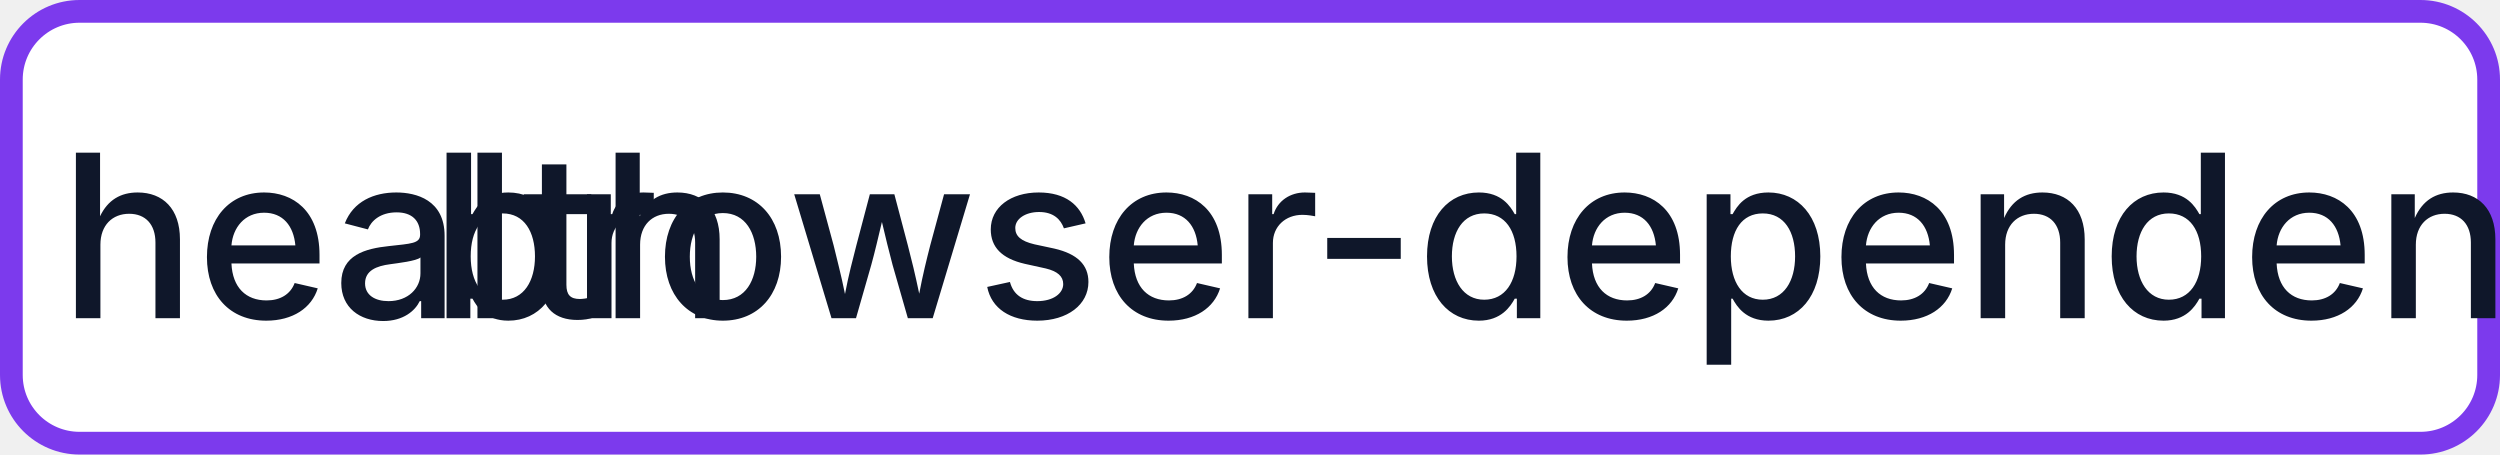
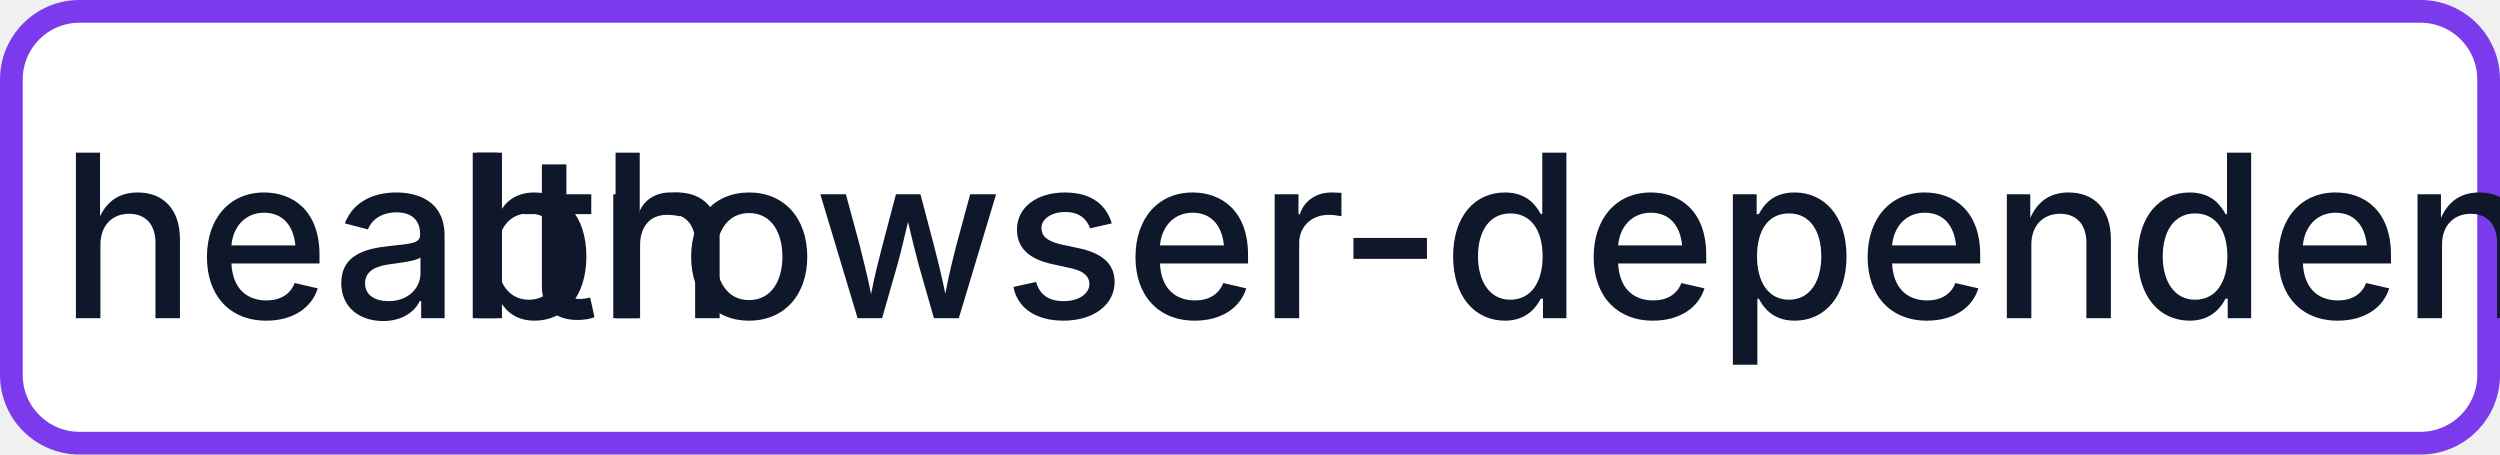
- <svg xmlns="http://www.w3.org/2000/svg" width="110" height="20" role="img" aria-label="health: browser-dependent: 0">
+ <svg xmlns="http://www.w3.org/2000/svg" width="110" height="20" role="img" aria-label="health: browser-dependent: 1">
  <rect x="0.5" y="0.5" width="109" height="19" rx="3" fill="#FFFFFF" stroke="#7C3AED" stroke-width="1" />
  <g fill="#0F172A" text-anchor="middle" font-family="-apple-system,BlinkMacSystemFont,Segoe UI,sans-serif" font-size="10" font-weight="500">
    <text x="17.5" y="14">health</text>
-     <text x="72.5" y="14" textLength="68" lengthAdjust="spacingAndGlyphs">browser-dependent: 0</text>
+     <text x="72.5" y="14" textLength="68" lengthAdjust="spacingAndGlyphs">browser-dependent: 1</text>
  </g>
</svg>
